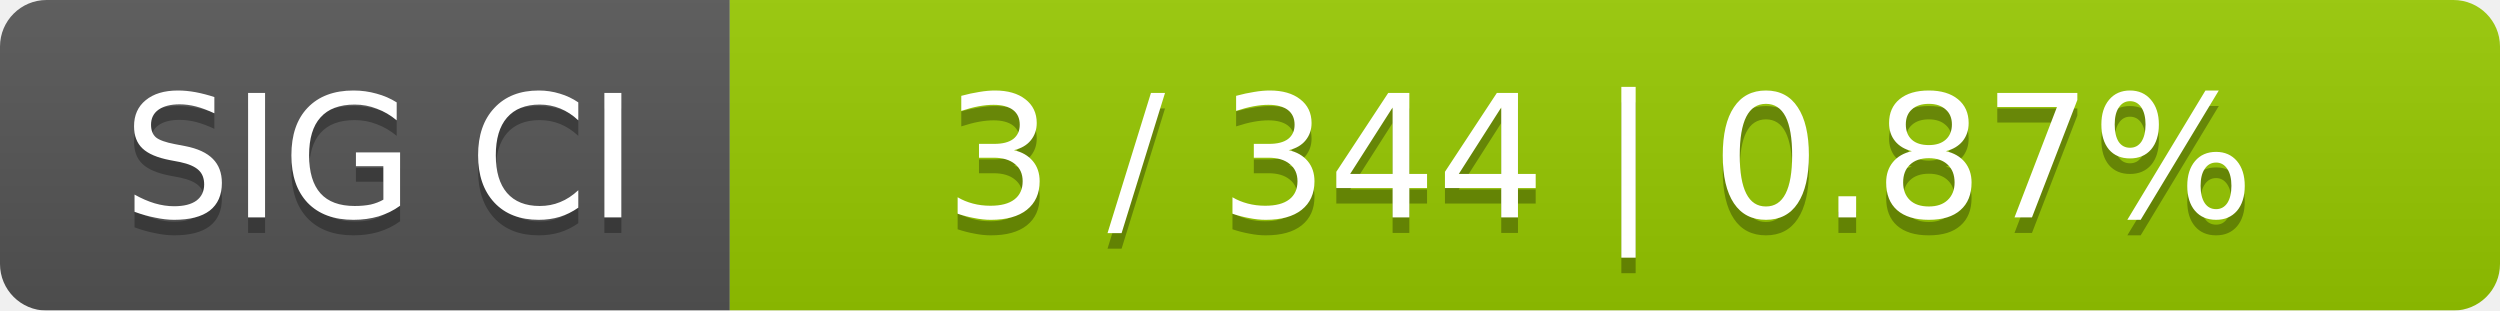
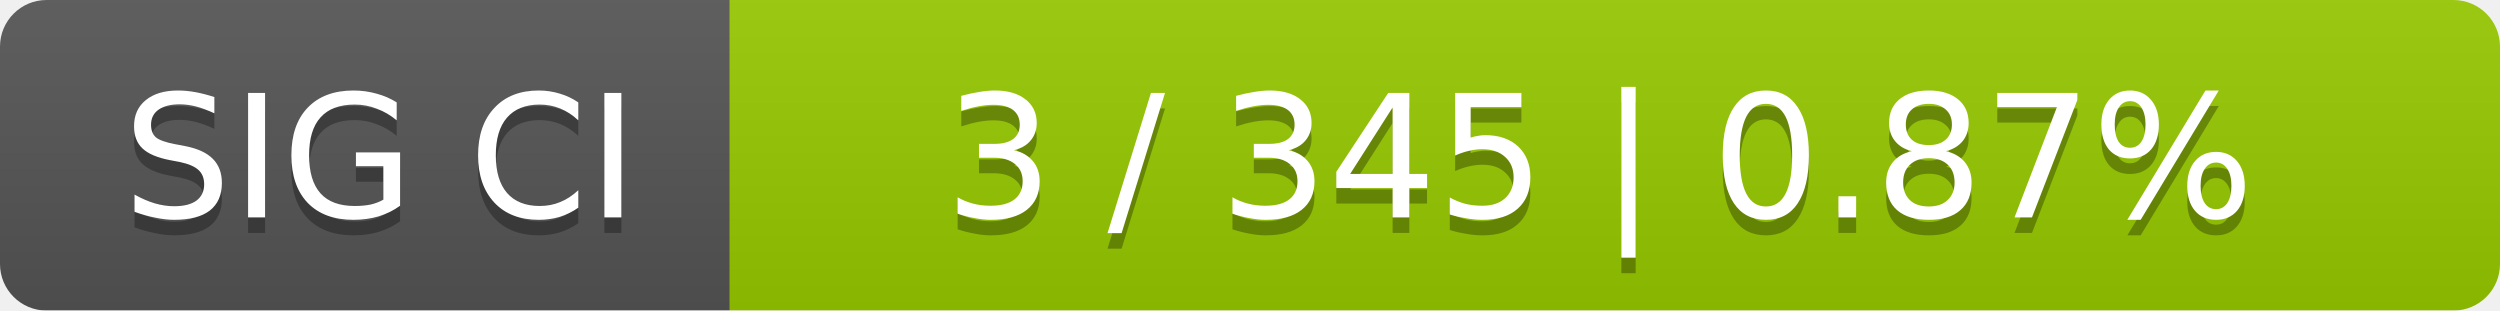
<svg xmlns="http://www.w3.org/2000/svg" width="161" height="20">
  <linearGradient id="smooth" x2="0" y2="100%">
    <stop offset="0" stop-color="#bbb" stop-opacity=".1" />
    <stop offset="1" stop-opacity=".1" />
  </linearGradient>
  <mask id="round">
    <rect width="161" height="20" rx="3" fill="#fff" />
  </mask>
  <g mask="url(#round)">
    <rect width="47" height="20" fill="#555" />
    <rect x="47" width="114" height="20" fill="#97ca00" />
    <rect width="161" height="20" fill="url(#smooth)" />
  </g>
  <g fill="#fff" text-anchor="middle" font-family="DejaVu Sans,Verdana,Geneva,sans-serif" font-size="11">
    <text x="24.5" y="15" fill="#010101" fill-opacity=".3">SIG CI</text>
    <text x="24.5" y="14">SIG CI</text>
-     <text x="103" y="15" fill="#010101" fill-opacity=".3">3 / 344    |    0.87%</text>
-     <text x="103" y="14">3 / 344    |    0.87%</text>
+     <text x="103" y="15" fill="#010101" fill-opacity=".3">3 / 345    |    0.87%</text>
+     <text x="103" y="14">3 / 345    |    0.87%</text>
  </g>
</svg>
